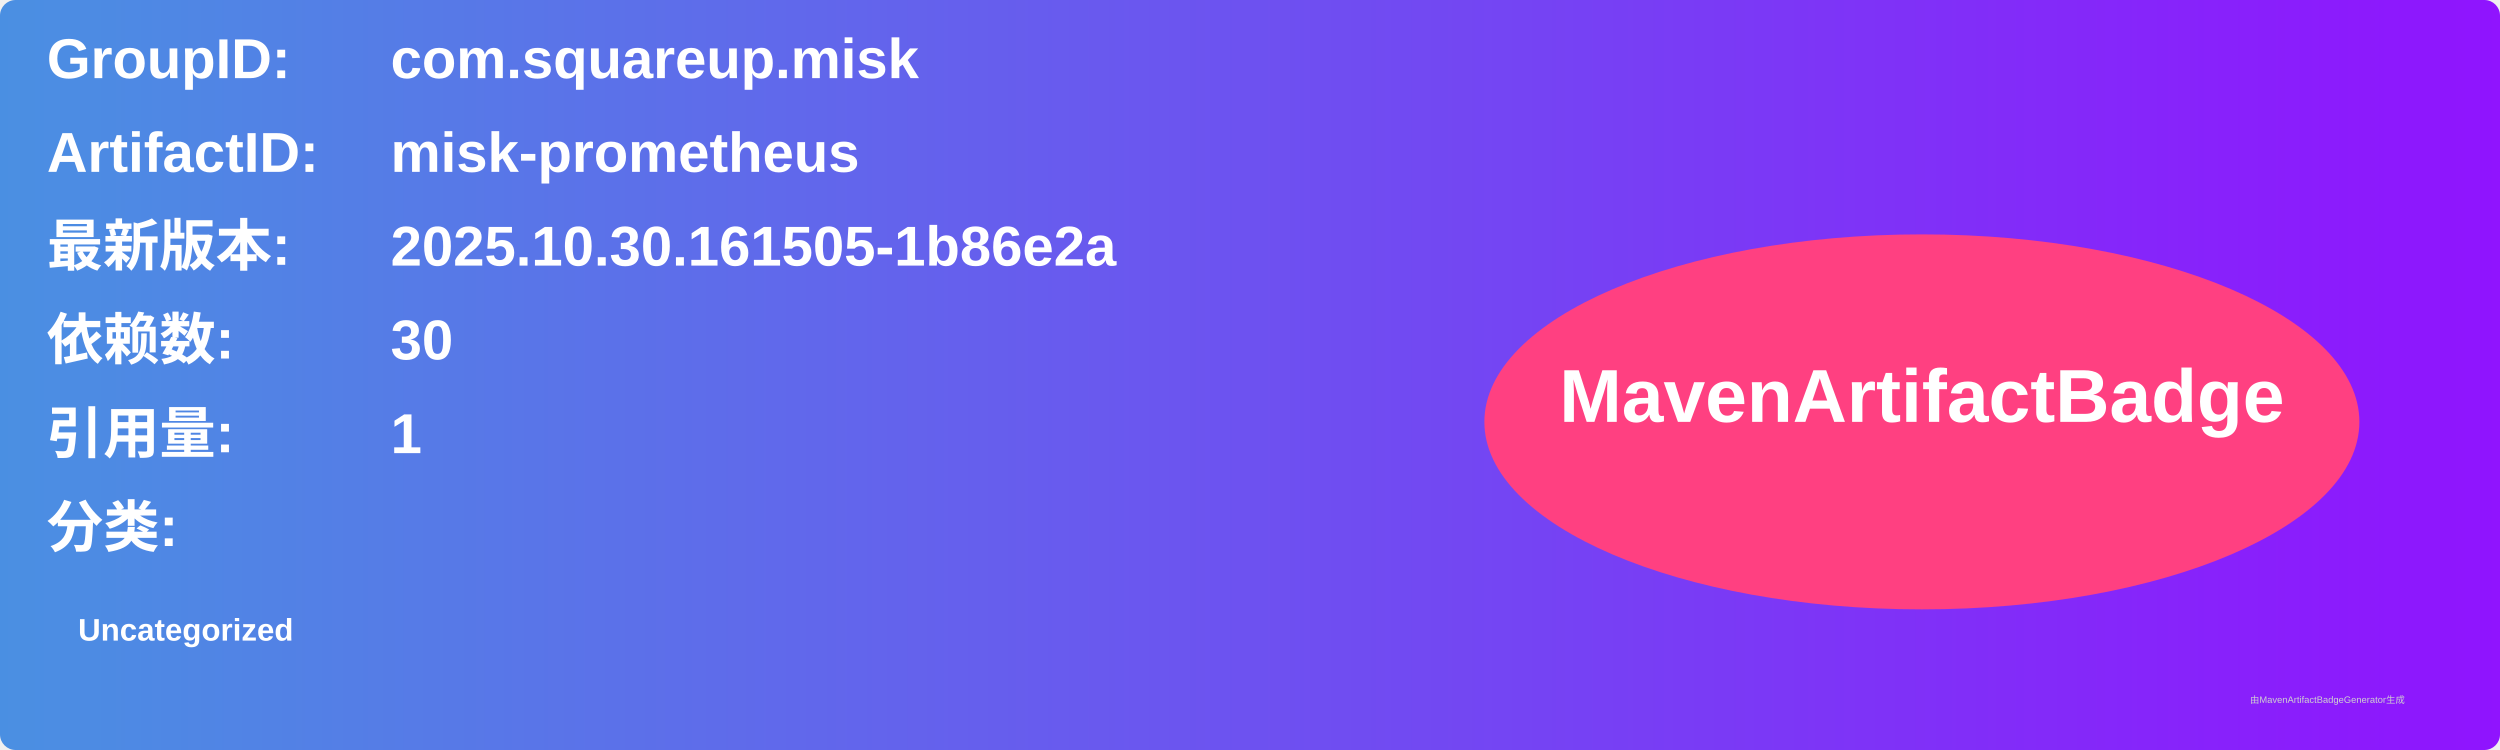
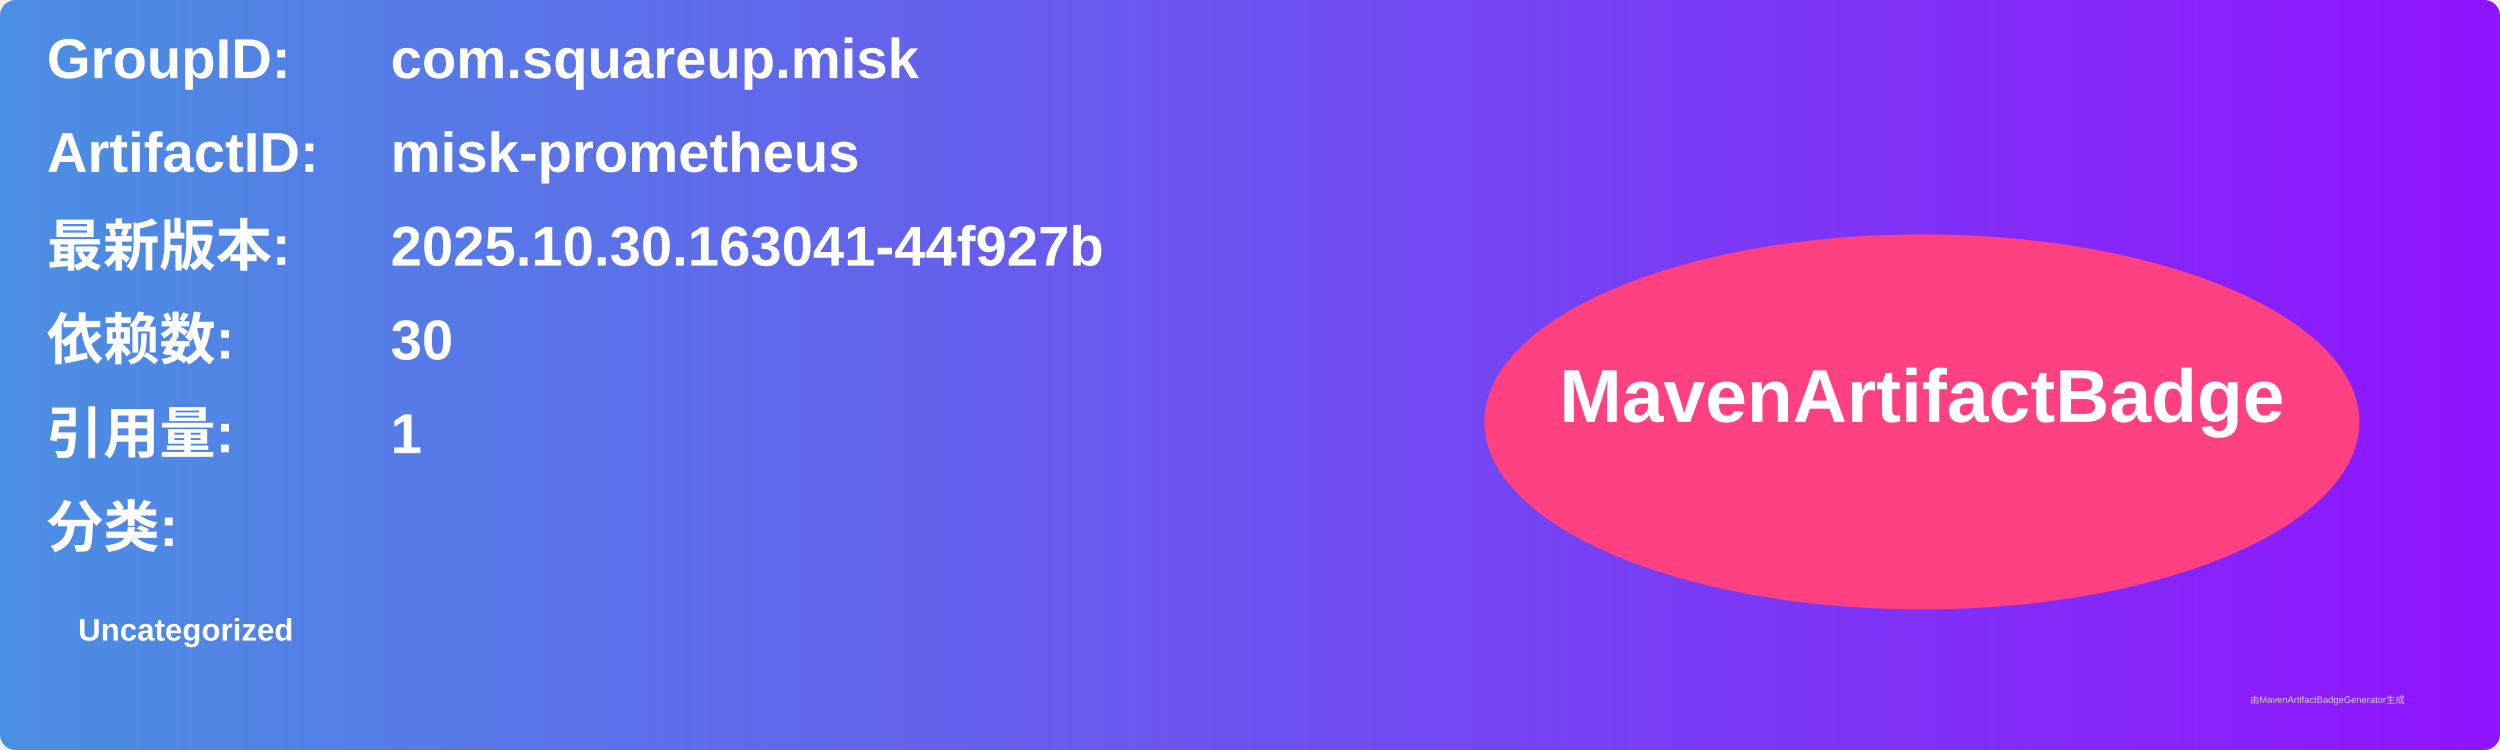
<svg xmlns="http://www.w3.org/2000/svg" width="800" height="240" viewBox="0 0 800 240">
  <linearGradient id="grad" x1="0%" y1="0%" x2="100%" y2="0%">
    <stop offset="0%" stop-color="#4a90e2" />
    <stop offset="100%" stop-color="#9013fe" />
  </linearGradient>
  <rect width="100%" height="100%" rx="5" ry="5" fill="url(#grad)" />
  <g transform="translate(15, 15)">
    <text x="0" y="10" font-family="Arial" font-size="18" fill="white" font-weight="bold" width="260">GroupID:</text>
    <text x="110" y="10" font-family="Arial" font-size="18" fill="white" font-weight="bold" width="460">com.squareup.misk</text>
    <text x="0" y="40" font-family="Arial" font-size="18" fill="white" font-weight="bold" width="260">ArtifactID:</text>
    <text x="110" y="40" font-family="Arial" font-size="18" fill="white" font-weight="bold" width="460">misk-prometheus</text>
    <text x="0" y="70" font-family="Arial" font-size="18" fill="white" font-weight="bold">最新版本:</text>
    <text x="110" y="70" font-family="Arial" font-size="18" fill="white" font-weight="bold">
-       <tspan font-weight="bold">2025.10.30.161505-1b86e2a</tspan>
+       <tspan font-weight="bold">2025.10.30.163041-44f927b</tspan>
    </text>
    <text x="0" y="100" font-family="Arial" font-size="18" fill="white" font-weight="bold">依赖数: </text>
    <text x="110" y="100" font-family="Arial" font-size="18" fill="white">
      <tspan font-weight="bold">30</tspan>
    </text>
    <text x="0" y="130" font-family="Arial" font-size="18" fill="white" font-weight="bold">引用量: </text>
    <text x="110" y="130" font-family="Arial" font-size="18" fill="white">
      <tspan font-weight="bold">1</tspan>
    </text>
    <text x="0" y="160" font-family="Arial" font-size="18" fill="white" font-weight="bold">分类:</text>
    <text x="10" y="190" font-family="Arial" font-size="10" fill="white">
      <tspan font-weight="bold">Uncategorized</tspan>
    </text>
    <ellipse cx="600" cy="120" rx="140" ry="60" fill="#ff4081" />
    <text x="600" y="120" text-anchor="middle" font-family="Arial" font-size="24" fill="white" font-weight="bold">MavenArtifactBadge</text>
  </g>
  <text x="720" y="225" font-family="Arial" font-size="3" fill="#d0d0d0">由MavenArtifactBadgeGenerator生成</text>
</svg>
